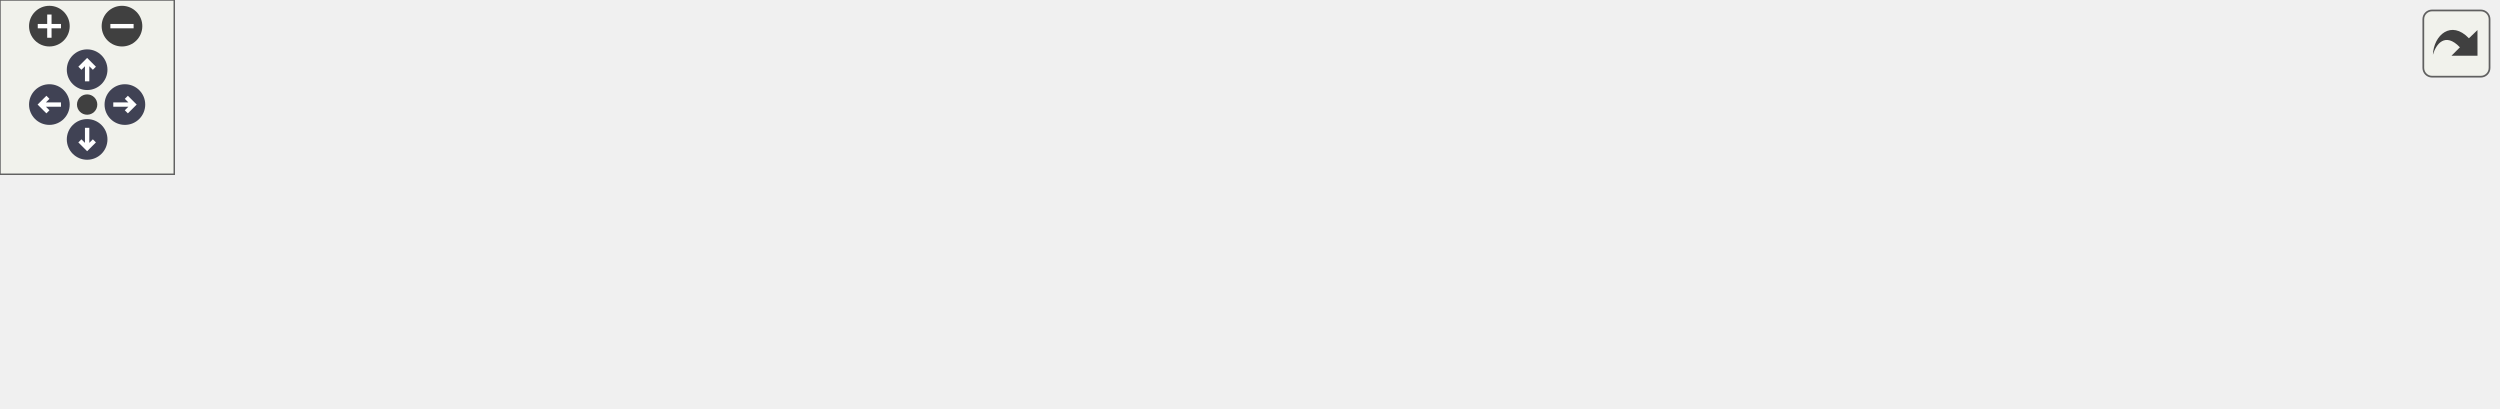
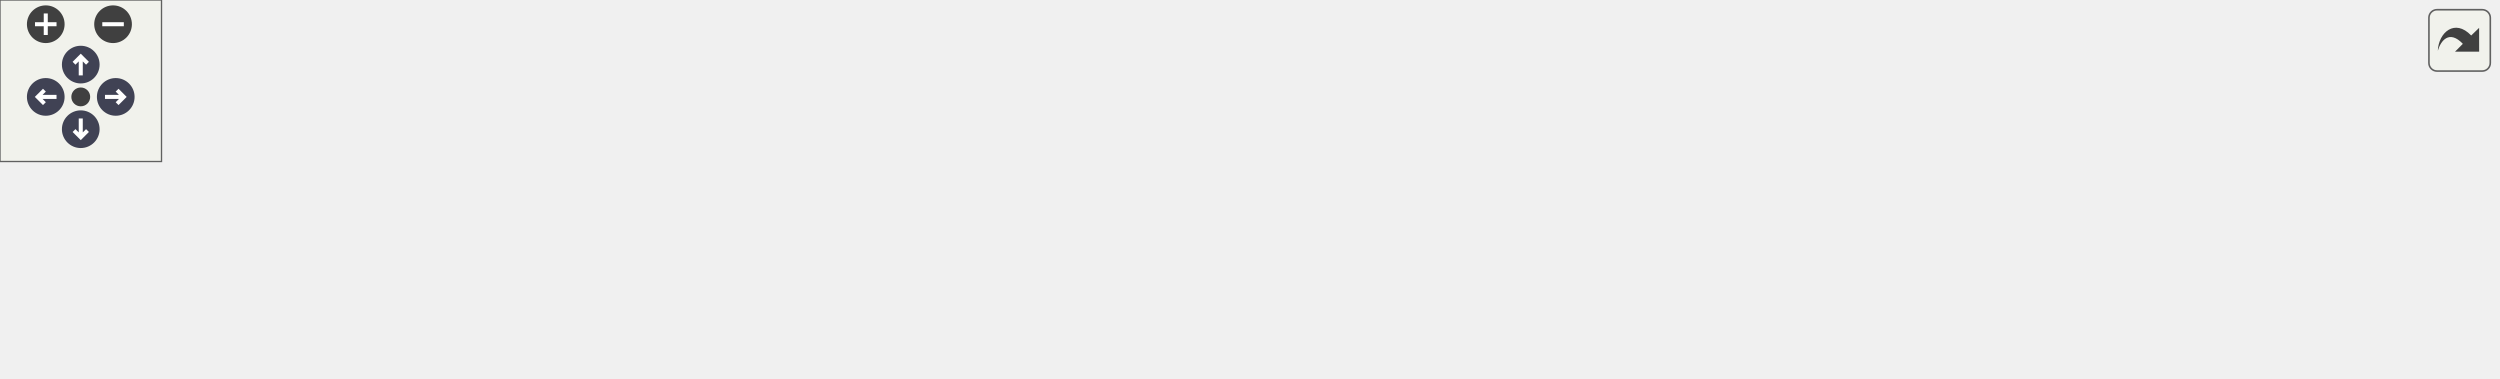
<svg xmlns="http://www.w3.org/2000/svg" xmlns:xlink="http://www.w3.org/1999/xlink" id="main" version="1.1" xml:space="preserve">
  <style type="text/css">
.node, .edge {opacity: 0.7;}
.node.selected, .edge.selected {opacity: 1;}
.edge:hover path { stroke: red; }
.edge:hover polygon { stroke: red; fill: red; }
</style>
  <defs>
    <circle id="rim" cx="0" cy="0" r="7" />
    <circle id="rim2" cx="0" cy="0" r="3.5" />
    <g id="zoomPlus">
      <use xlink:href="#rim" fill="#404040">
        <set attributeName="fill" to="#808080" begin="zoomplus.mouseover" end="zoomplus.mouseout" />
      </use>
      <path d="M-4,0h8M0,-4v8" fill="none" stroke="white" stroke-width="1.5" pointer-events="none" />
    </g>
    <g id="zoomMin">
      <use xlink:href="#rim" fill="#404040">
        <set attributeName="fill" to="#808080" begin="zoomminus.mouseover" end="zoomminus.mouseout" />
      </use>
      <path d="M-4,0h8" fill="none" stroke="white" stroke-width="1.5" pointer-events="none" />
    </g>
    <g id="arrowUp" transform="translate(30 24)">
      <use xlink:href="#rim" />
      <path pointer-events="none" fill="none" stroke="white" stroke-width="1.5" d="M0,-3.0v7 M-2.5,-0.5L0,-3.0L2.5,-0.5" />
    </g>
    <g id="arrowRight" transform="rotate(90) translate(36 -43)">
      <use xlink:href="#rim" />
      <path pointer-events="none" fill="none" stroke="white" stroke-width="1.5" d="M0,-3.0v7 M-2.5,-0.5L0,-3.0L2.5,-0.5" />
    </g>
    <g id="arrowDown" transform="rotate(180) translate(-30 -48)">
      <use xlink:href="#rim" />
      <path pointer-events="none" fill="none" stroke="white" stroke-width="1.5" d="M0,-3.0v7 M-2.5,-0.5L0,-3.0L2.5,-0.5" />
    </g>
    <g id="arrowLeft" transform="rotate(270) translate(-36 17)">
      <use xlink:href="#rim" />
      <path pointer-events="none" fill="none" stroke="white" stroke-width="1.5" d="M0,-3.0v7 M-2.5,-0.5L0,-3.0L2.5,-0.5" />
    </g>
    <g id="resetDef">
      <use xlink:href="#rim2" fill="#404040">
        <set attributeName="fill" to="#808080" begin="reset.mouseover" end="reset.mouseout" />
      </use>
    </g>
  </defs>
  <svg id="graph" class="graph">
    <g id="viewport">
      <g id="clust1" class="cluster">
        <g id="a_clust1">
          <a xlink:href="dir_df66706d7efa0a9fd8002f7f6346de3d.html" target="_top" xlink:title="softsf">
-             <polygon fill="#edf0f7" stroke="#7f7f7f" stroke-dasharray="5,2" points="8,-8 8,-80 860,-80 860,-8 8,-8" />
-             <text text-anchor="middle" x="434" y="-66.5" font-family="Helvetica,sans-Serif" font-size="10.00">softsf</text>
+             <polygon fill="#edf0f7" stroke="#7f7f7f" stroke-dasharray="5,2" points="8,-8 8,-80 928,-80 928,-8 8,-8" />
+             <text text-anchor="middle" x="468" y="-66.5" font-family="Helvetica,sans-Serif" font-size="10.00">softsf</text>
          </a>
        </g>
      </g>
      <g id="clust2" class="cluster">
        <g id="a_clust2">
          <a xlink:href="dir_757e38ffca8cea164996faf0234210f9.html" target="_top">
-             <polygon fill="#edf0f7" stroke="#404040" stroke-width="2" points="16,-16 16,-52 852,-52 852,-16 16,-16" />
+             <polygon fill="#edf0f7" stroke="#404040" stroke-width="2" points="16,-16 16,-52 920,-52 920,-16 16,-16" />
          </a>
        </g>
      </g>
      <g id="node1" class="node">
        <text text-anchor="middle" x="52" y="-30.5" font-family="Helvetica,sans-Serif" font-size="10.00">sudokufx</text>
      </g>
      <g id="node2" class="node">
        <g id="a_node2">
          <a xlink:href="dir_b505b9574563ce0f663725cb1494ca32.html" target="_top" xlink:title="annotations">
            <polygon fill="#a2b4d6" stroke="#404040" points="164.12,-44 97.88,-44 97.88,-24 164.12,-24 164.12,-44" />
            <text text-anchor="middle" x="131" y="-30.5" font-family="Helvetica,sans-Serif" font-size="10.00">annotations</text>
          </a>
        </g>
      </g>
      <g id="node3" class="node">
        <g id="a_node3">
          <a xlink:href="dir_5755d0788bd1e876ee75224cd106d57f.html" target="_top" xlink:title="configuration">
            <polygon fill="#a2b4d6" stroke="#404040" points="253.75,-44 182.25,-44 182.25,-24 253.75,-24 253.75,-44" />
            <text text-anchor="middle" x="218" y="-30.5" font-family="Helvetica,sans-Serif" font-size="10.00">configuration</text>
          </a>
        </g>
      </g>
      <g id="node4" class="node">
        <g id="a_node4">
          <a xlink:href="dir_312f66a432e0f9af30adae5d0c1eacbb.html" target="_top" xlink:title="dto">
            <polygon fill="#a2b4d6" stroke="#404040" points="301.75,-44 272.25,-44 272.25,-24 301.75,-24 301.75,-44" />
            <text text-anchor="middle" x="287" y="-30.5" font-family="Helvetica,sans-Serif" font-size="10.00">dto</text>
          </a>
        </g>
      </g>
      <g id="node5" class="node">
        <g id="a_node5">
-           <a xlink:href="dir_44a569077f9d956954222dc81a81c063.html" target="_top" xlink:title="exception">
-             <polygon fill="#a2b4d6" stroke="#404040" points="378,-44 320,-44 320,-24 378,-24 378,-44" />
-             <text text-anchor="middle" x="349" y="-30.5" font-family="Helvetica,sans-Serif" font-size="10.00">exception</text>
+           <a xlink:href="dir_d85cbe12af1a4f99994853d0b2fcc0f1.html" target="_top" xlink:title="enums">
+             <polygon fill="#a2b4d6" stroke="#404040" points="364.62,-44 319.38,-44 319.38,-24 364.62,-24 364.62,-44" />
+             <text text-anchor="middle" x="342" y="-30.5" font-family="Helvetica,sans-Serif" font-size="10.00">enums</text>
          </a>
        </g>
      </g>
      <g id="node6" class="node">
        <g id="a_node6">
-           <a xlink:href="dir_07ad125c8f84d51d6217005f13950550.html" target="_top" xlink:title="interfaces">
-             <polygon fill="#a2b4d6" stroke="#404040" points="454.38,-44 395.62,-44 395.62,-24 454.38,-24 454.38,-44" />
-             <text text-anchor="middle" x="425" y="-30.5" font-family="Helvetica,sans-Serif" font-size="10.00">interfaces</text>
+           <a xlink:href="dir_0c849daf085a7d1757b31ba9f003b72c.html" target="_top" xlink:title="exceptions">
+             <polygon fill="#a2b4d6" stroke="#404040" points="445.62,-44 382.38,-44 382.38,-24 445.62,-24 445.62,-44" />
+             <text text-anchor="middle" x="414" y="-30.5" font-family="Helvetica,sans-Serif" font-size="10.00">exceptions</text>
          </a>
        </g>
      </g>
      <g id="node7" class="node">
        <g id="a_node7">
-           <a xlink:href="dir_30ddad1f18ea0f0414c7deedb4a3f813.html" target="_top" xlink:title="model">
-             <polygon fill="#a2b4d6" stroke="#404040" points="515.12,-44 472.88,-44 472.88,-24 515.12,-24 515.12,-44" />
-             <text text-anchor="middle" x="494" y="-30.5" font-family="Helvetica,sans-Serif" font-size="10.00">model</text>
+           <a xlink:href="dir_07ad125c8f84d51d6217005f13950550.html" target="_top" xlink:title="interfaces">
+             <polygon fill="#a2b4d6" stroke="#404040" points="522.38,-44 463.62,-44 463.62,-24 522.38,-24 522.38,-44" />
+             <text text-anchor="middle" x="493" y="-30.5" font-family="Helvetica,sans-Serif" font-size="10.00">interfaces</text>
          </a>
        </g>
      </g>
      <g id="node8" class="node">
        <g id="a_node8">
-           <a xlink:href="dir_13f5623da1adebc733daf34fff753157.html" target="_top" xlink:title="repository">
-             <polygon fill="#a2b4d6" stroke="#404040" points="592.38,-44 533.62,-44 533.62,-24 592.38,-24 592.38,-44" />
-             <text text-anchor="middle" x="563" y="-30.5" font-family="Helvetica,sans-Serif" font-size="10.00">repository</text>
+           <a xlink:href="dir_30ddad1f18ea0f0414c7deedb4a3f813.html" target="_top" xlink:title="model">
+             <polygon fill="#a2b4d6" stroke="#404040" points="583.12,-44 540.88,-44 540.88,-24 583.12,-24 583.12,-44" />
+             <text text-anchor="middle" x="562" y="-30.5" font-family="Helvetica,sans-Serif" font-size="10.00">model</text>
          </a>
        </g>
      </g>
      <g id="node9" class="node">
        <g id="a_node9">
-           <a xlink:href="dir_1a3c94203ddb35bf8a6cccc0d80c7ad5.html" target="_top" xlink:title="service">
-             <polygon fill="#a2b4d6" stroke="#404040" points="657.75,-44 610.25,-44 610.25,-24 657.75,-24 657.75,-44" />
-             <text text-anchor="middle" x="634" y="-30.5" font-family="Helvetica,sans-Serif" font-size="10.00">service</text>
+           <a xlink:href="dir_13f5623da1adebc733daf34fff753157.html" target="_top" xlink:title="repository">
+             <polygon fill="#a2b4d6" stroke="#404040" points="660.38,-44 601.62,-44 601.62,-24 660.38,-24 660.38,-44" />
+             <text text-anchor="middle" x="631" y="-30.5" font-family="Helvetica,sans-Serif" font-size="10.00">repository</text>
          </a>
        </g>
      </g>
      <g id="node10" class="node">
        <g id="a_node10">
-           <a xlink:href="dir_482b4657db61503fe15b7ae1f26e885d.html" target="_top" xlink:title="utils">
-             <polygon fill="#a2b4d6" stroke="#404040" points="710,-44 676,-44 676,-24 710,-24 710,-44" />
-             <text text-anchor="middle" x="693" y="-30.5" font-family="Helvetica,sans-Serif" font-size="10.00">utils</text>
+           <a xlink:href="dir_1a3c94203ddb35bf8a6cccc0d80c7ad5.html" target="_top" xlink:title="service">
+             <polygon fill="#a2b4d6" stroke="#404040" points="725.75,-44 678.25,-44 678.25,-24 725.75,-24 725.75,-44" />
+             <text text-anchor="middle" x="702" y="-30.5" font-family="Helvetica,sans-Serif" font-size="10.00">service</text>
          </a>
        </g>
      </g>
      <g id="node11" class="node">
        <g id="a_node11">
-           <a xlink:href="dir_664d5835105ddaaeb330d567537f6eef.html" target="_top" xlink:title="view">
-             <polygon fill="#a2b4d6" stroke="#404040" points="764.12,-44 727.88,-44 727.88,-24 764.12,-24 764.12,-44" />
-             <text text-anchor="middle" x="746" y="-30.5" font-family="Helvetica,sans-Serif" font-size="10.00">view</text>
+           <a xlink:href="dir_482b4657db61503fe15b7ae1f26e885d.html" target="_top" xlink:title="utils">
+             <polygon fill="#a2b4d6" stroke="#404040" points="778,-44 744,-44 744,-24 778,-24 778,-44" />
+             <text text-anchor="middle" x="761" y="-30.5" font-family="Helvetica,sans-Serif" font-size="10.00">utils</text>
          </a>
        </g>
      </g>
      <g id="node12" class="node">
        <g id="a_node12">
+           <a xlink:href="dir_664d5835105ddaaeb330d567537f6eef.html" target="_top" xlink:title="view">
+             <polygon fill="#a2b4d6" stroke="#404040" points="832.12,-44 795.88,-44 795.88,-24 832.12,-24 832.12,-44" />
+             <text text-anchor="middle" x="814" y="-30.5" font-family="Helvetica,sans-Serif" font-size="10.00">view</text>
+           </a>
+         </g>
+       </g>
+       <g id="node13" class="node">
+         <g id="a_node13">
          <a xlink:href="dir_b56e19f1982a33341ef13b7017338f1f.html" target="_top" xlink:title="viewmodel">
-             <polygon fill="#a2b4d6" stroke="#404040" points="844.25,-44 781.75,-44 781.75,-24 844.25,-24 844.25,-44" />
-             <text text-anchor="middle" x="813" y="-30.5" font-family="Helvetica,sans-Serif" font-size="10.00">viewmodel</text>
+             <polygon fill="#a2b4d6" stroke="#404040" points="912.25,-44 849.75,-44 849.75,-24 912.25,-24 912.25,-44" />
+             <text text-anchor="middle" x="881" y="-30.5" font-family="Helvetica,sans-Serif" font-size="10.00">viewmodel</text>
          </a>
        </g>
      </g>
    </g>
  </svg>
  <g id="navigator" transform="translate(0 0)" fill="#404254">
    <rect fill="#f2f5e9" fill-opacity="0.5" stroke="#606060" stroke-width=".5" x="0" y="0" width="60" height="60" />
    <use id="zoomplus" xlink:href="#zoomPlus" x="17" y="9" />
    <use id="zoomminus" xlink:href="#zoomMin" x="42" y="9" />
    <use id="reset" xlink:href="#resetDef" x="30" y="36" />
    <use id="arrowup" xlink:href="#arrowUp" x="0" y="0" />
    <use id="arrowright" xlink:href="#arrowRight" x="0" y="0" />
    <use id="arrowdown" xlink:href="#arrowDown" x="0" y="0" />
    <use id="arrowleft" xlink:href="#arrowLeft" x="0" y="0" />
  </g>
  <svg viewBox="0 0 15 15" width="100%" height="30px" preserveAspectRatio="xMaxYMin meet">
    <g id="arrow_out" transform="scale(0.3 0.3)">
      <a xlink:href="dir_757e38ffca8cea164996faf0234210f9_dep_org.svg" target="_base">
        <rect id="button" ry="5" rx="5" y="6" x="6" height="38" width="38" fill="#f2f5e9" fill-opacity="0.5" stroke="#606060" stroke-width="1.0" />
        <path id="arrow" d="M 11.5,31.437 C 11.94,20.098 22.043,11.323 32.159,21.979 L 37.069,17.246 C 37.069,17.246 37.088,32 37.088,32 L 22.16,31.978 C 22.16,31.978 26.998,27.14 26.998,27.14 C 18.529,18.264 13.292,25.23 11.5,31.437 z" style="fill:#404040;" />
      </a>
    </g>
  </svg>
  <style type="text/css">

[data-mouse-over-selected='false'] { opacity: 0.7; }
[data-mouse-over-selected='true']  { opacity: 1.0; }

</style>
</svg>
